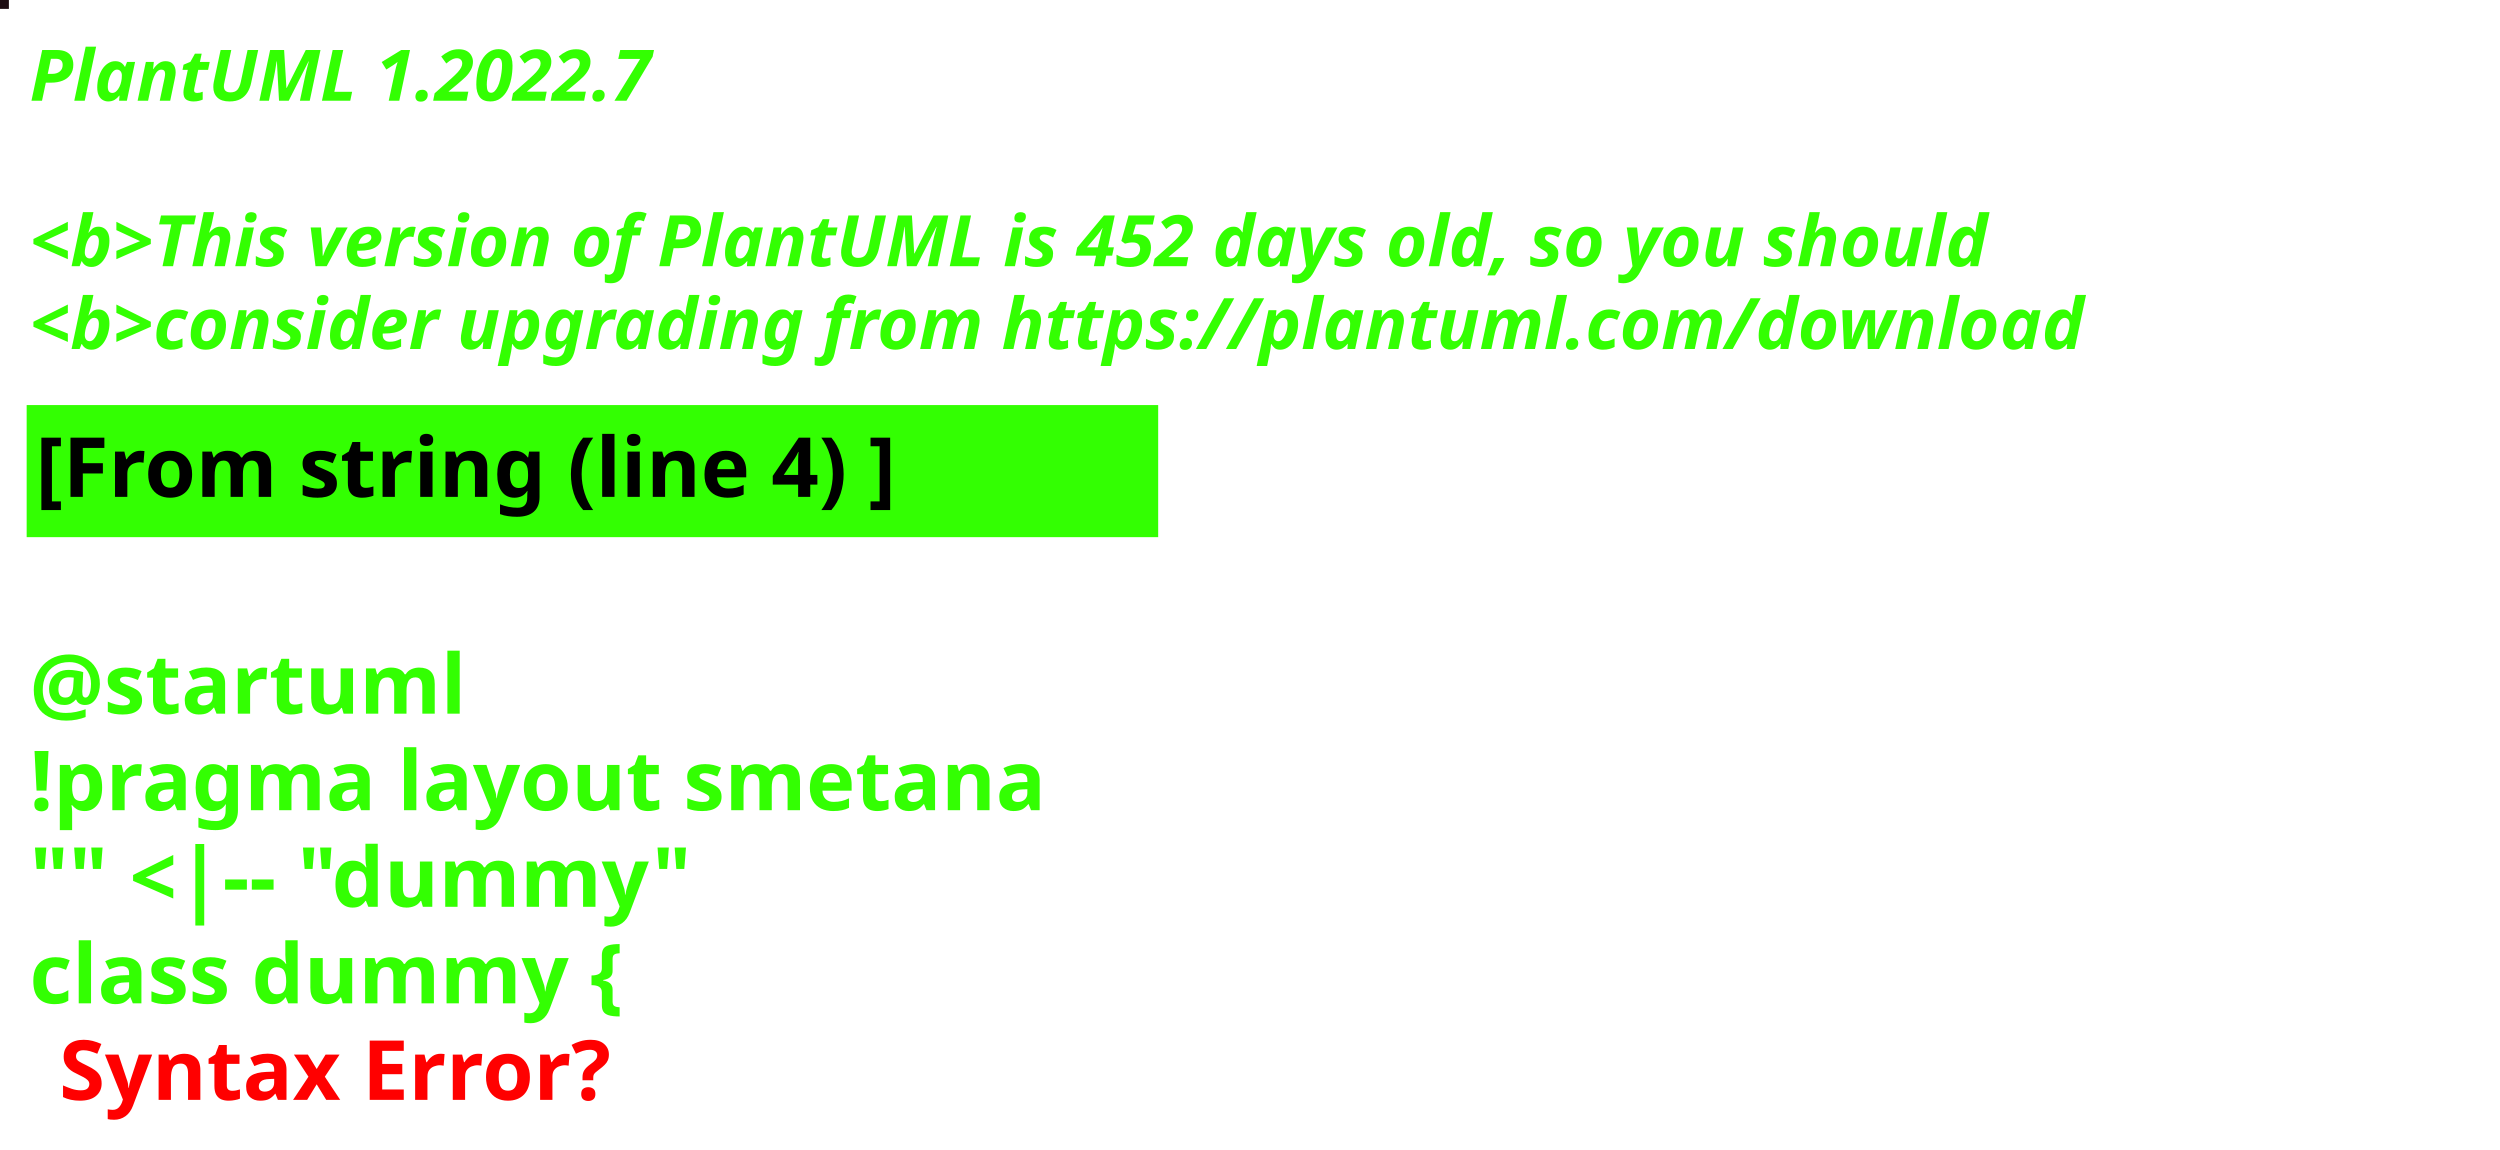
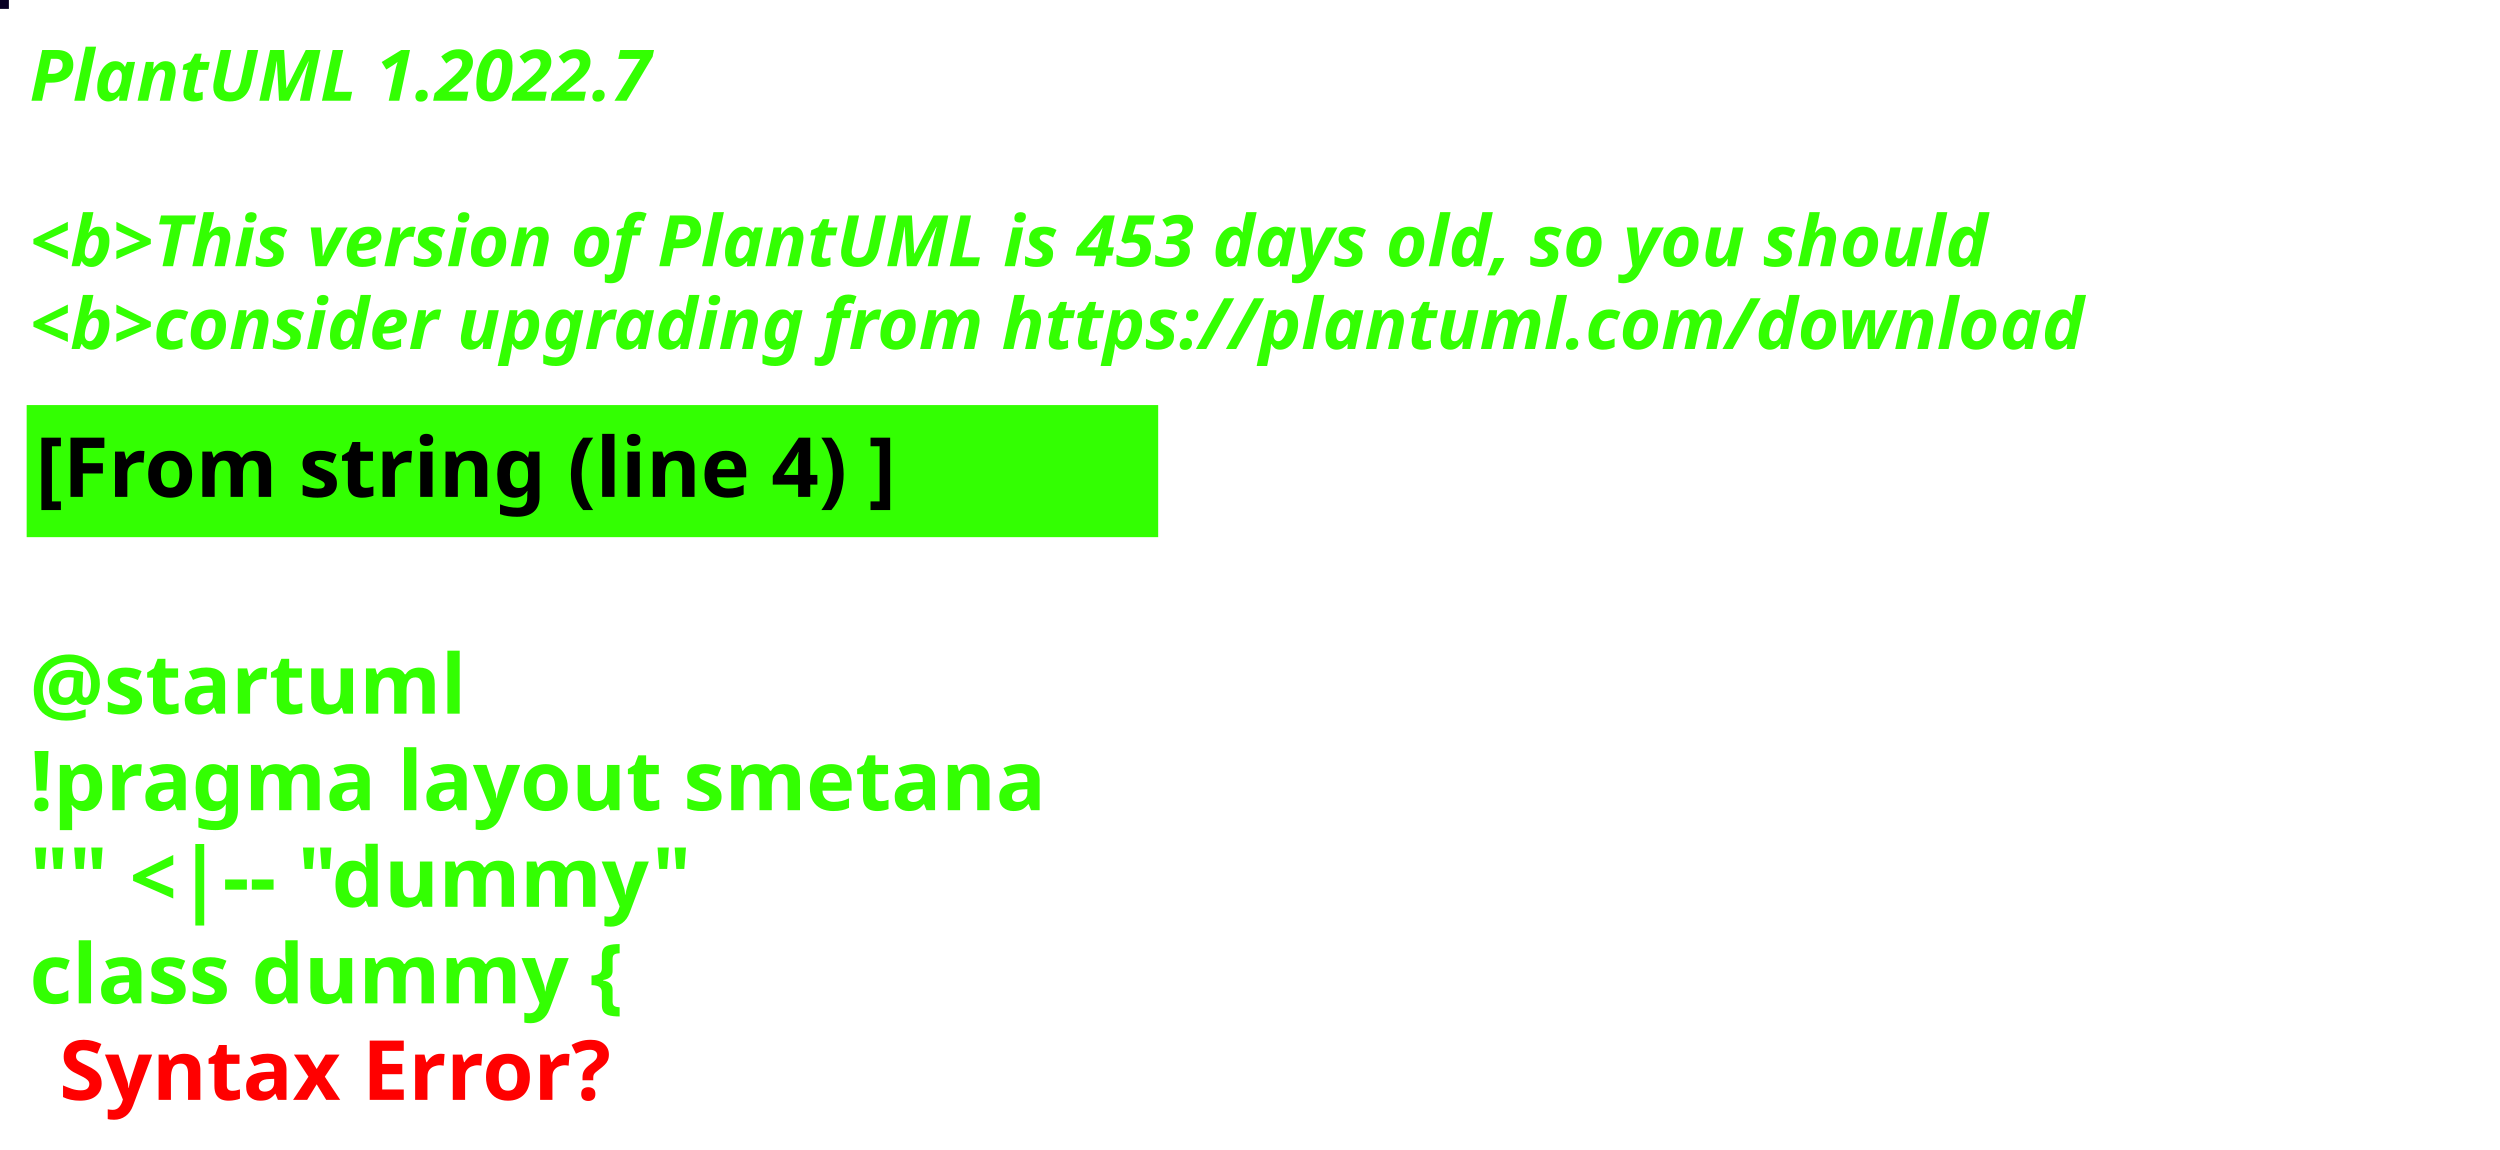
<svg xmlns="http://www.w3.org/2000/svg" contentStyleType="text/css" height="194px" preserveAspectRatio="none" style="width:422px;height:194px;background:#000000;" version="1.1" viewBox="0 0 422 194" width="422px" zoomAndPan="magnify">
  <defs />
  <g>
-     <rect fill="#1E0D13" height="1" style="stroke:#1E0D13;stroke-width:1.0;" width="1" x="0" y="0" />
+     <rect fill="#080024" height="1" style="stroke:#080024;stroke-width:1.0;" width="1" x="0" y="0" />
    <text fill="#33FF02" font-family="sans-serif" font-size="12" font-style="italic" font-weight="bold" lengthAdjust="spacing" textLength="127" x="5" y="17">PlantUML 1.2022.7</text>
    <text fill="#33FF02" font-family="sans-serif" font-size="12" font-style="italic" font-weight="bold" lengthAdjust="spacing" textLength="4" x="5" y="30.969"> </text>
-     <text fill="#33FF02" font-family="sans-serif" font-size="12" font-style="italic" font-weight="bold" lengthAdjust="spacing" textLength="399" x="5" y="44.938">&lt;b&gt;This version of PlantUML is 452 days old, so you should</text>
+     <text fill="#33FF02" font-family="sans-serif" font-size="12" font-style="italic" font-weight="bold" lengthAdjust="spacing" textLength="399" x="5" y="44.938">&lt;b&gt;This version of PlantUML is 453 days old, so you should</text>
    <text fill="#33FF02" font-family="sans-serif" font-size="12" font-style="italic" font-weight="bold" lengthAdjust="spacing" textLength="408" x="5" y="58.906">&lt;b&gt;consider upgrading from https://plantuml.com/download</text>
    <rect fill="#33FF02" height="21.297" style="stroke:#33FF02;stroke-width:1.0;" width="190" x="5" y="68.875" />
    <text fill="#000000" font-family="sans-serif" font-size="14" font-weight="bold" lengthAdjust="spacing" textLength="168" x="6" y="83.875">[From string (line 4) ]</text>
    <text fill="#33FF02" font-family="sans-serif" font-size="14" font-weight="bold" lengthAdjust="spacing" textLength="5" x="5" y="104.172"> </text>
    <text fill="#33FF02" font-family="sans-serif" font-size="14" font-weight="bold" lengthAdjust="spacing" textLength="79" x="5" y="120.469">@startuml</text>
    <text fill="#33FF02" font-family="sans-serif" font-size="14" font-weight="bold" lengthAdjust="spacing" textLength="190" x="5" y="136.766">!pragma layout smetana</text>
    <text fill="#33FF02" font-family="sans-serif" font-size="14" font-weight="bold" lengthAdjust="spacing" textLength="124" x="5" y="153.062">"" &lt;|-- "dummy"</text>
    <text fill="#33FF02" font-family="sans-serif" font-size="14" font-weight="bold" lengthAdjust="spacing" text-decoration="wavy underline" textLength="117" x="5" y="169.359">class dummy {</text>
    <text fill="#FF0000" font-family="sans-serif" font-size="14" font-weight="bold" lengthAdjust="spacing" textLength="106" x="10" y="185.656">Syntax Error?</text>
  </g>
</svg>
